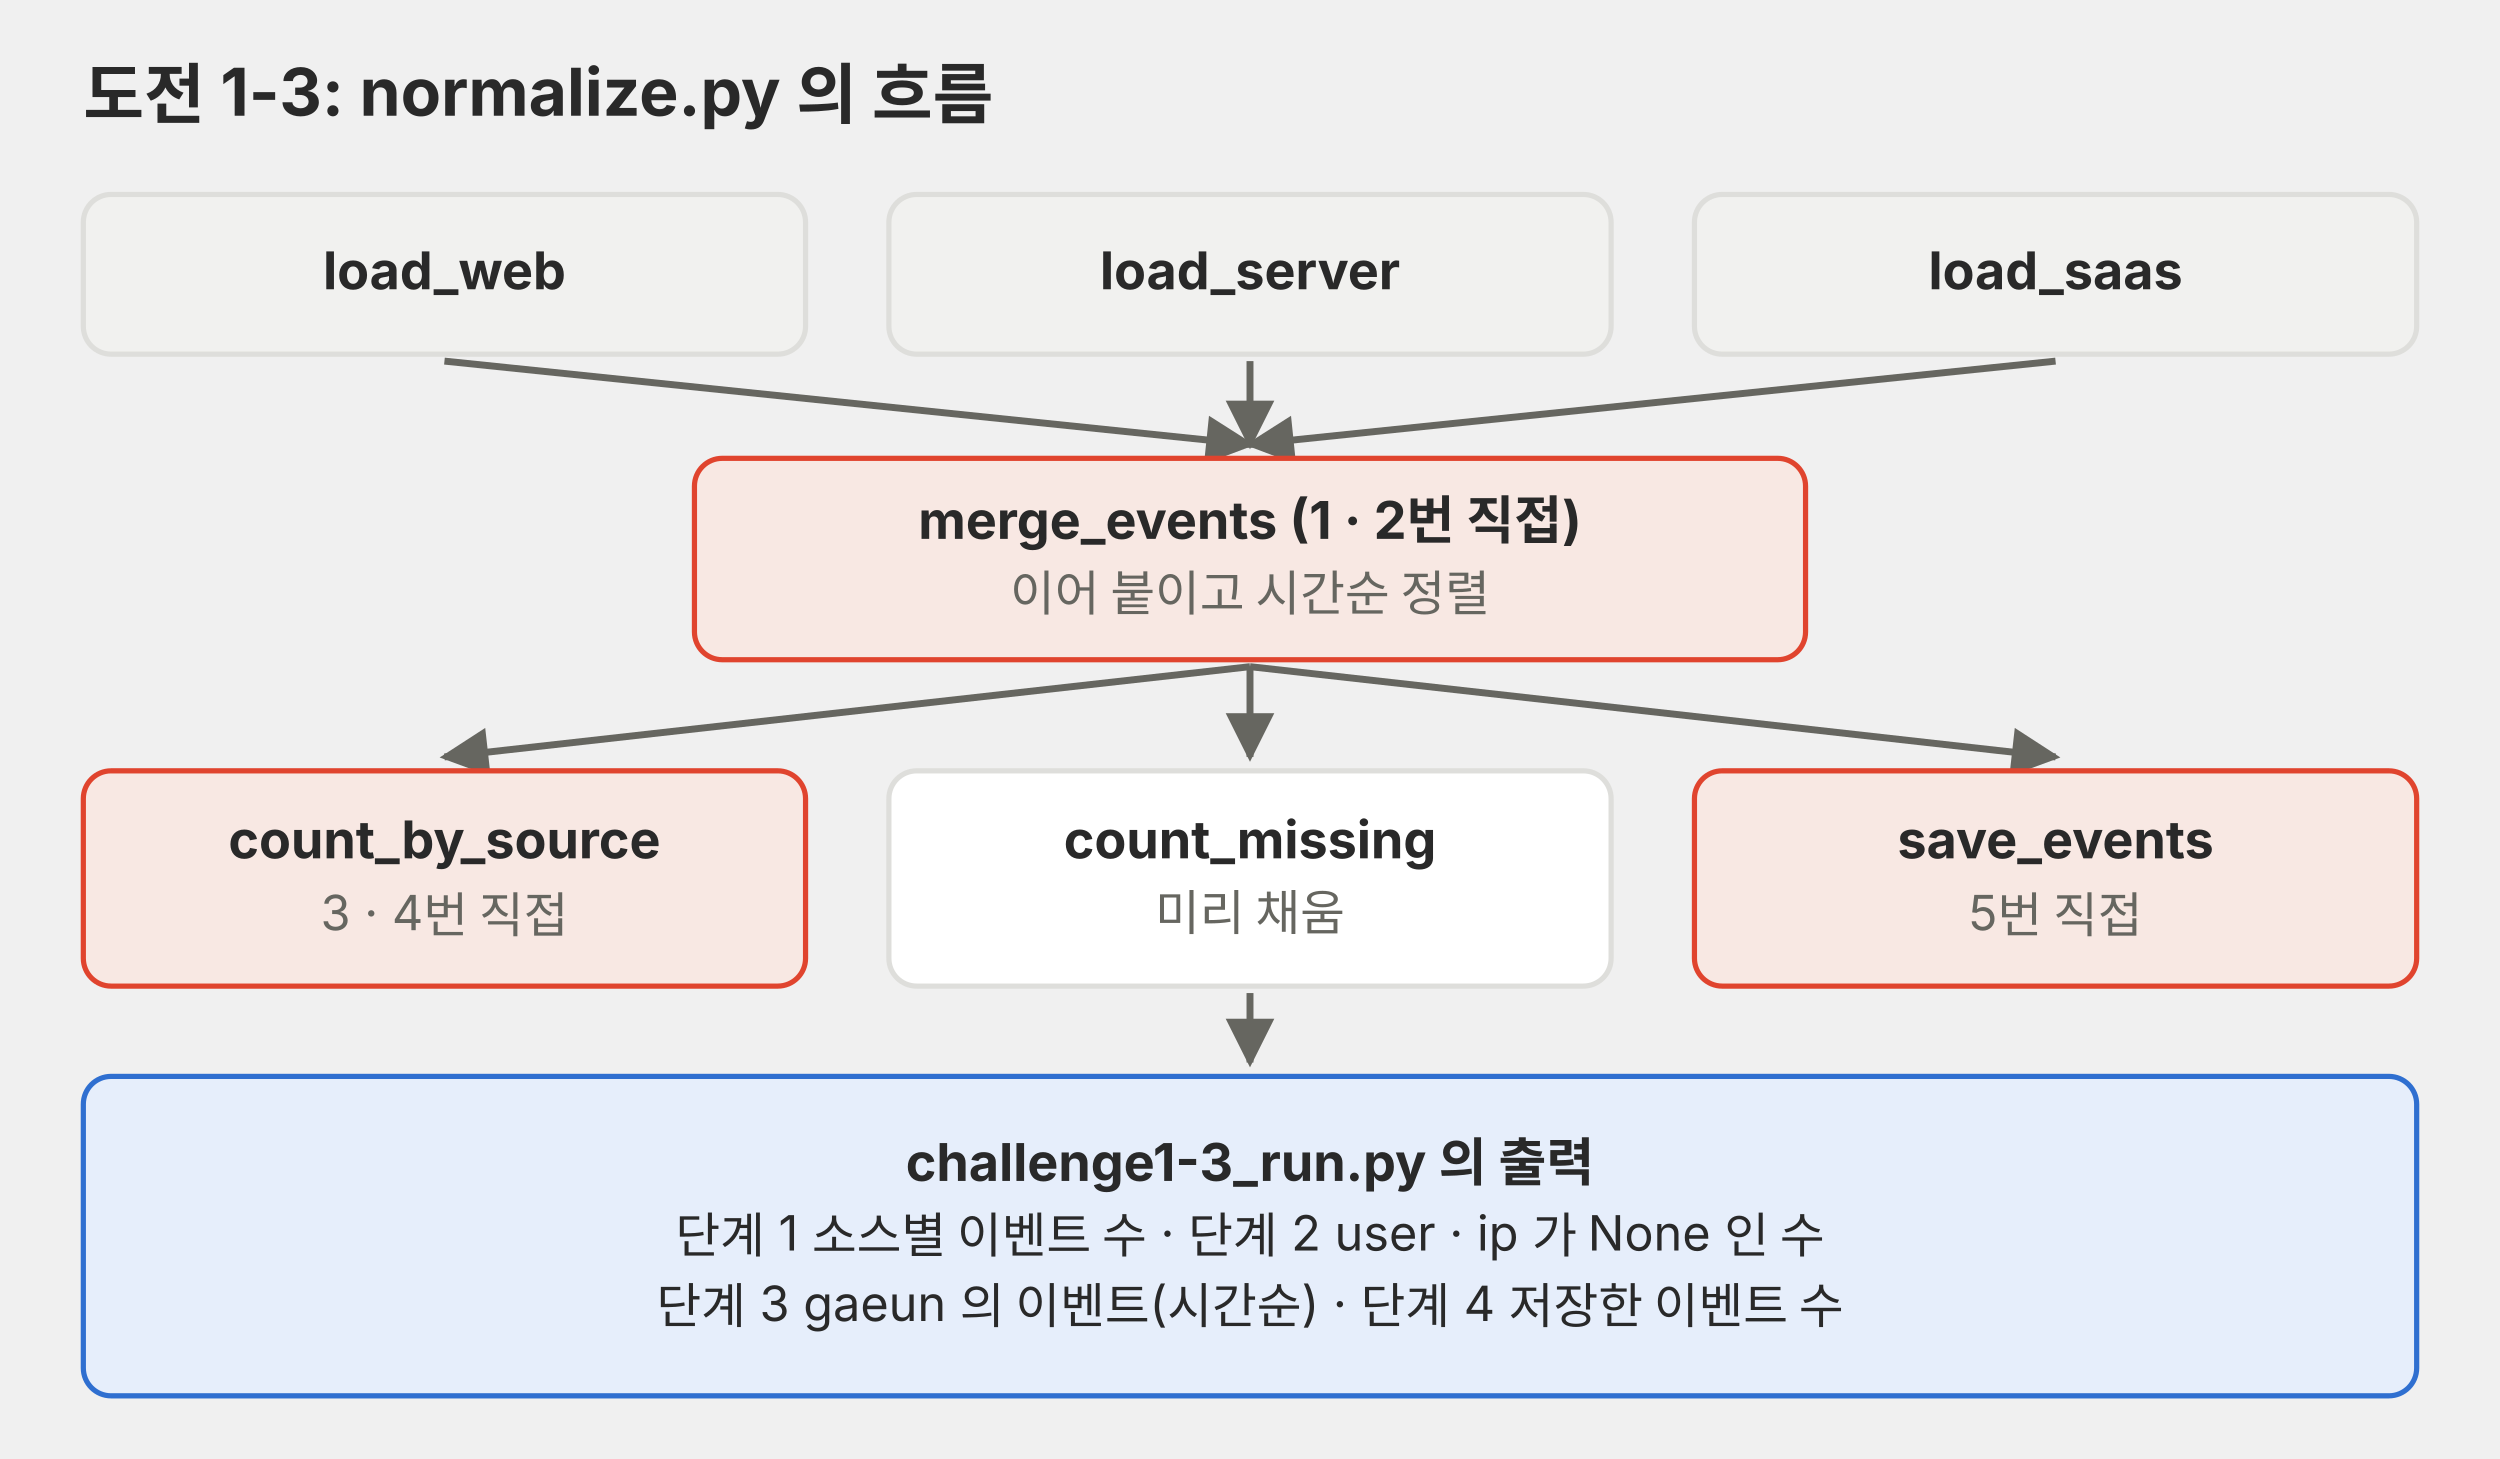
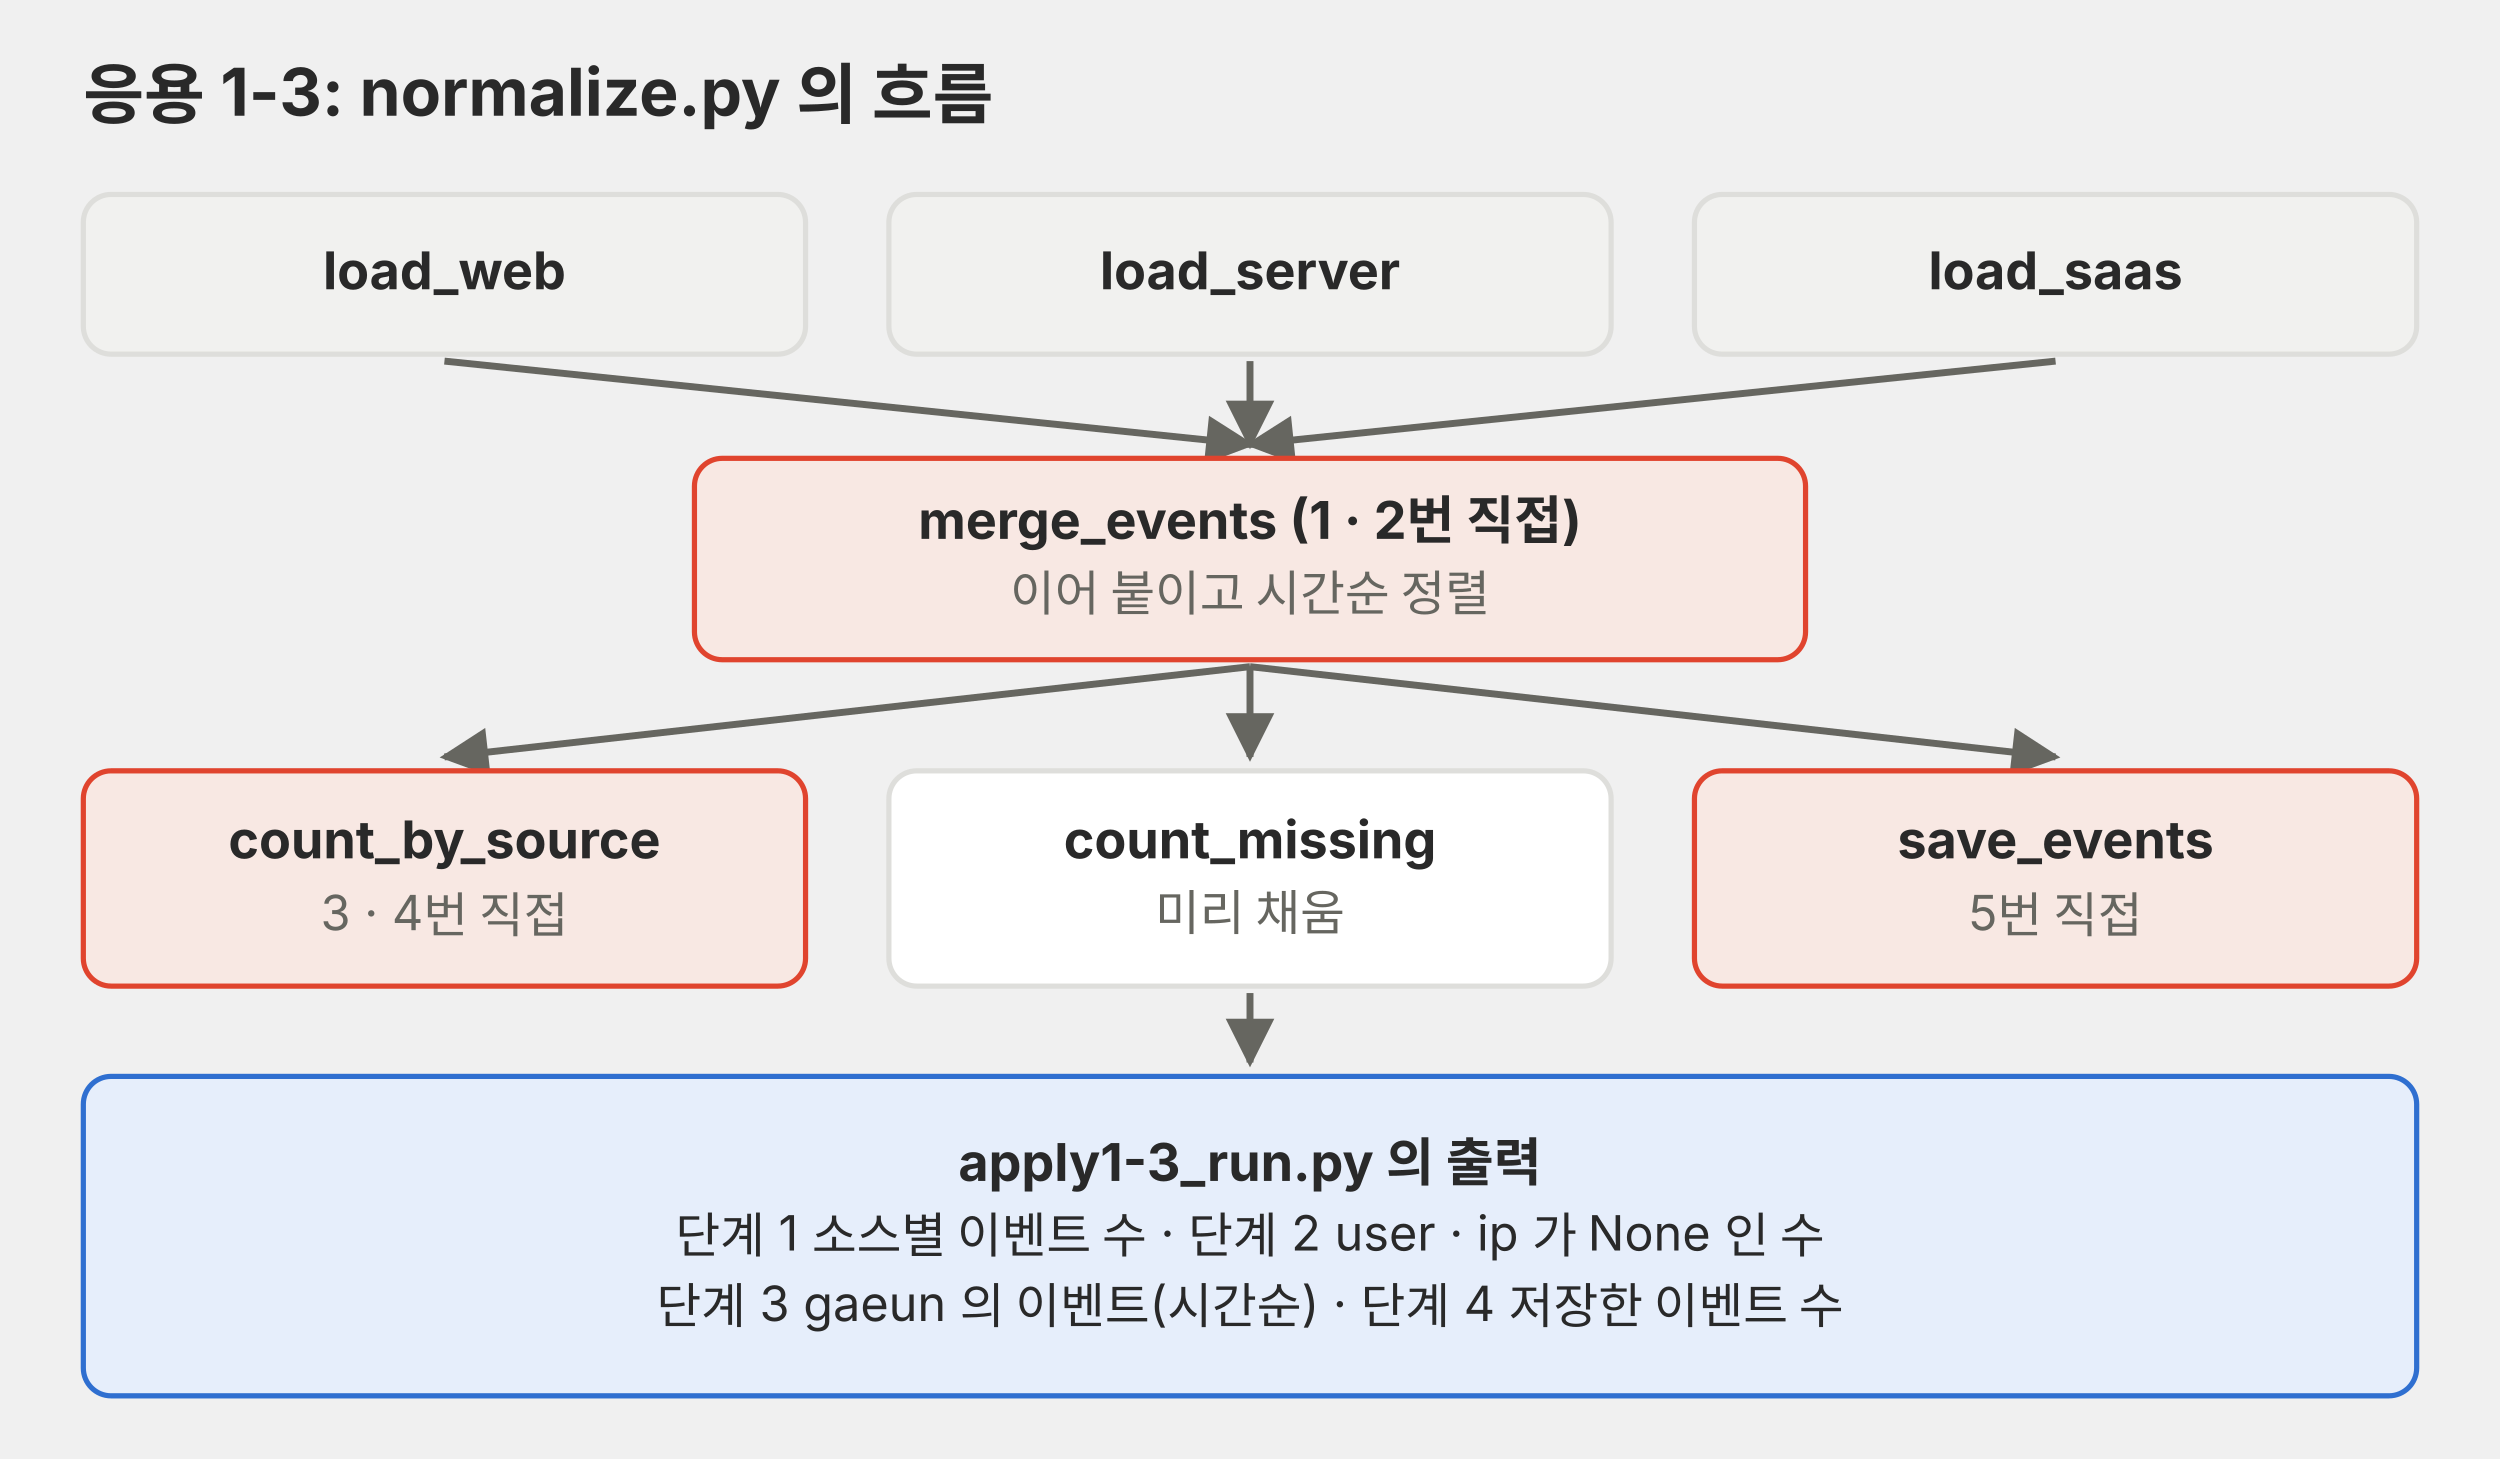
<svg xmlns="http://www.w3.org/2000/svg" viewBox="0 0 720 420" role="img">
  <defs>
    <marker id="a-p04" viewBox="0 0 10 10" refX="9" refY="5" markerWidth="7" markerHeight="7" orient="auto-start-reverse">
      <path d="M0,0 L10,5 L0,10 z" fill="#666660" />
    </marker>
  </defs>
  <g font-family="Pretendard, 'Noto Sans KR', -apple-system, 'Segoe UI', sans-serif">
-     <text x="24" y="34" font-size="19" text-anchor="start" fill="#292929" font-weight="700">도전 1-3: normalize.py 의 흐름</text>
+     <text x="24" y="34" font-size="19" text-anchor="start" fill="#292929" font-weight="700">응용 1-3: normalize.py 의 흐름</text>
    <rect x="24" y="56" width="208" height="46" rx="8" fill="#f1f1ef" stroke="#dededb" stroke-width="1.5" />
    <text x="128" y="83.3" font-size="15" text-anchor="middle" fill="#292929" font-weight="700">load_web</text>
    <line x1="128" y1="104" x2="360" y2="128" stroke="#666660" stroke-width="2" marker-end="url(#a-p04)" />
    <rect x="256" y="56" width="208" height="46" rx="8" fill="#f1f1ef" stroke="#dededb" stroke-width="1.5" />
    <text x="360" y="83.3" font-size="15" text-anchor="middle" fill="#292929" font-weight="700">load_server</text>
    <line x1="360" y1="104" x2="360" y2="128" stroke="#666660" stroke-width="2" marker-end="url(#a-p04)" />
    <rect x="488" y="56" width="208" height="46" rx="8" fill="#f1f1ef" stroke="#dededb" stroke-width="1.5" />
    <text x="592" y="83.3" font-size="15" text-anchor="middle" fill="#292929" font-weight="700">load_saas</text>
    <line x1="592" y1="104" x2="360" y2="128" stroke="#666660" stroke-width="2" marker-end="url(#a-p04)" />
    <rect x="200" y="132" width="320" height="58" rx="8" fill="#f8e8e3" stroke="#e0442e" stroke-width="1.5" />
    <text x="360" y="155.2" font-size="15" text-anchor="middle" fill="#292929" font-weight="700">merge_events (1 · 2번 직접)</text>
    <text x="360" y="175.9" font-size="14" text-anchor="middle" fill="#666660">이어 붙이고 시간순 정렬</text>
    <line x1="360" y1="192" x2="128" y2="218" stroke="#666660" stroke-width="2" marker-end="url(#a-p04)" />
    <rect x="24" y="222" width="208" height="62" rx="8" fill="#f8e8e3" stroke="#e0442e" stroke-width="1.5" />
    <text x="128" y="247.2" font-size="15" text-anchor="middle" fill="#292929" font-weight="700">count_by_source</text>
    <text x="128" y="267.9" font-size="14" text-anchor="middle" fill="#666660">3 · 4번 직접</text>
    <line x1="360" y1="192" x2="360" y2="218" stroke="#666660" stroke-width="2" marker-end="url(#a-p04)" />
    <rect x="256" y="222" width="208" height="62" rx="8" fill="#ffffff" stroke="#dededb" stroke-width="1.5" />
    <text x="360" y="247.2" font-size="15" text-anchor="middle" fill="#292929" font-weight="700">count_missing</text>
    <text x="360" y="267.9" font-size="14" text-anchor="middle" fill="#666660">미리 채움</text>
    <line x1="360" y1="192" x2="592" y2="218" stroke="#666660" stroke-width="2" marker-end="url(#a-p04)" />
    <rect x="488" y="222" width="208" height="62" rx="8" fill="#f8e8e3" stroke="#e0442e" stroke-width="1.5" />
    <text x="592" y="247.2" font-size="15" text-anchor="middle" fill="#292929" font-weight="700">save_events</text>
    <text x="592" y="267.9" font-size="14" text-anchor="middle" fill="#666660">5번 직접</text>
    <line x1="360" y1="286" x2="360" y2="306" stroke="#666660" stroke-width="2" marker-end="url(#a-p04)" />
    <rect x="24" y="310" width="672" height="92" rx="8" fill="#e6eefb" stroke="#2f6fd0" stroke-width="1.5" />
-     <text x="360" y="340.1" font-size="15" text-anchor="middle" fill="#292929" font-weight="700">challenge1-3_run.py 의 출력</text>
+     <text x="360" y="340.1" font-size="15" text-anchor="middle" fill="#292929" font-weight="700">apply1-3_run.py 의 출력</text>
    <text x="360" y="360.8" font-size="14" text-anchor="middle" fill="#292929">단계 1 소스별 이벤트 수 · 단계 2 user · ip 가 None 인 수</text>
    <text x="360" y="381.1" font-size="14" text-anchor="middle" fill="#292929">단계 3 gaeun 의 이벤트(시간순) · 단계 4 저장한 이벤트 수</text>
  </g>
</svg>
